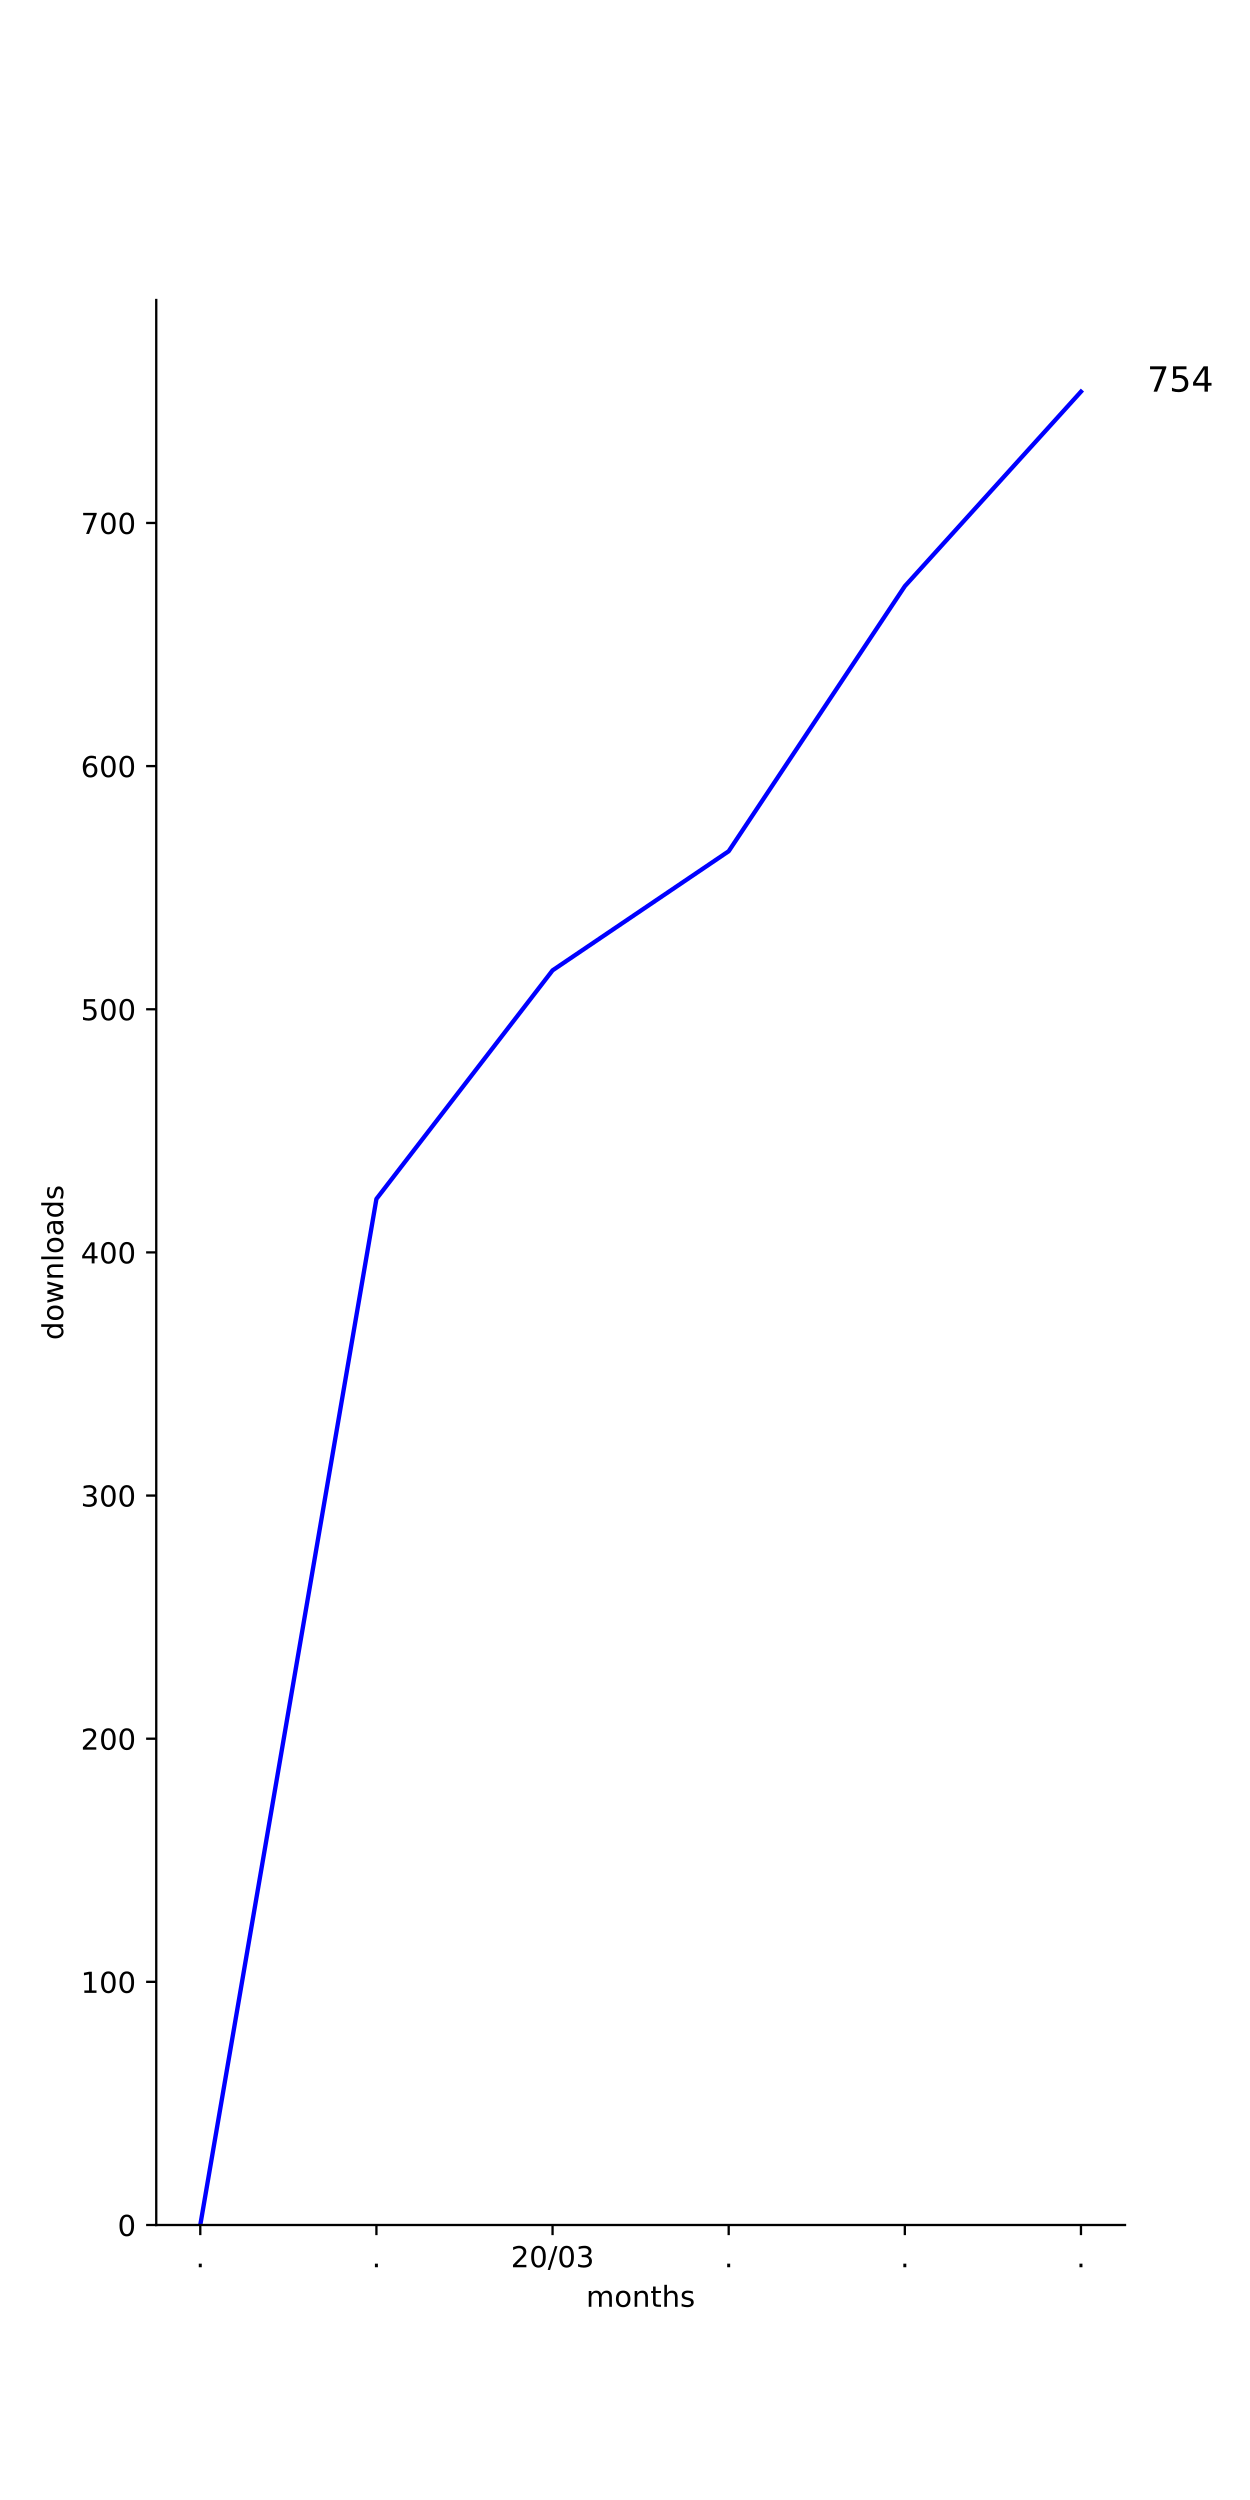
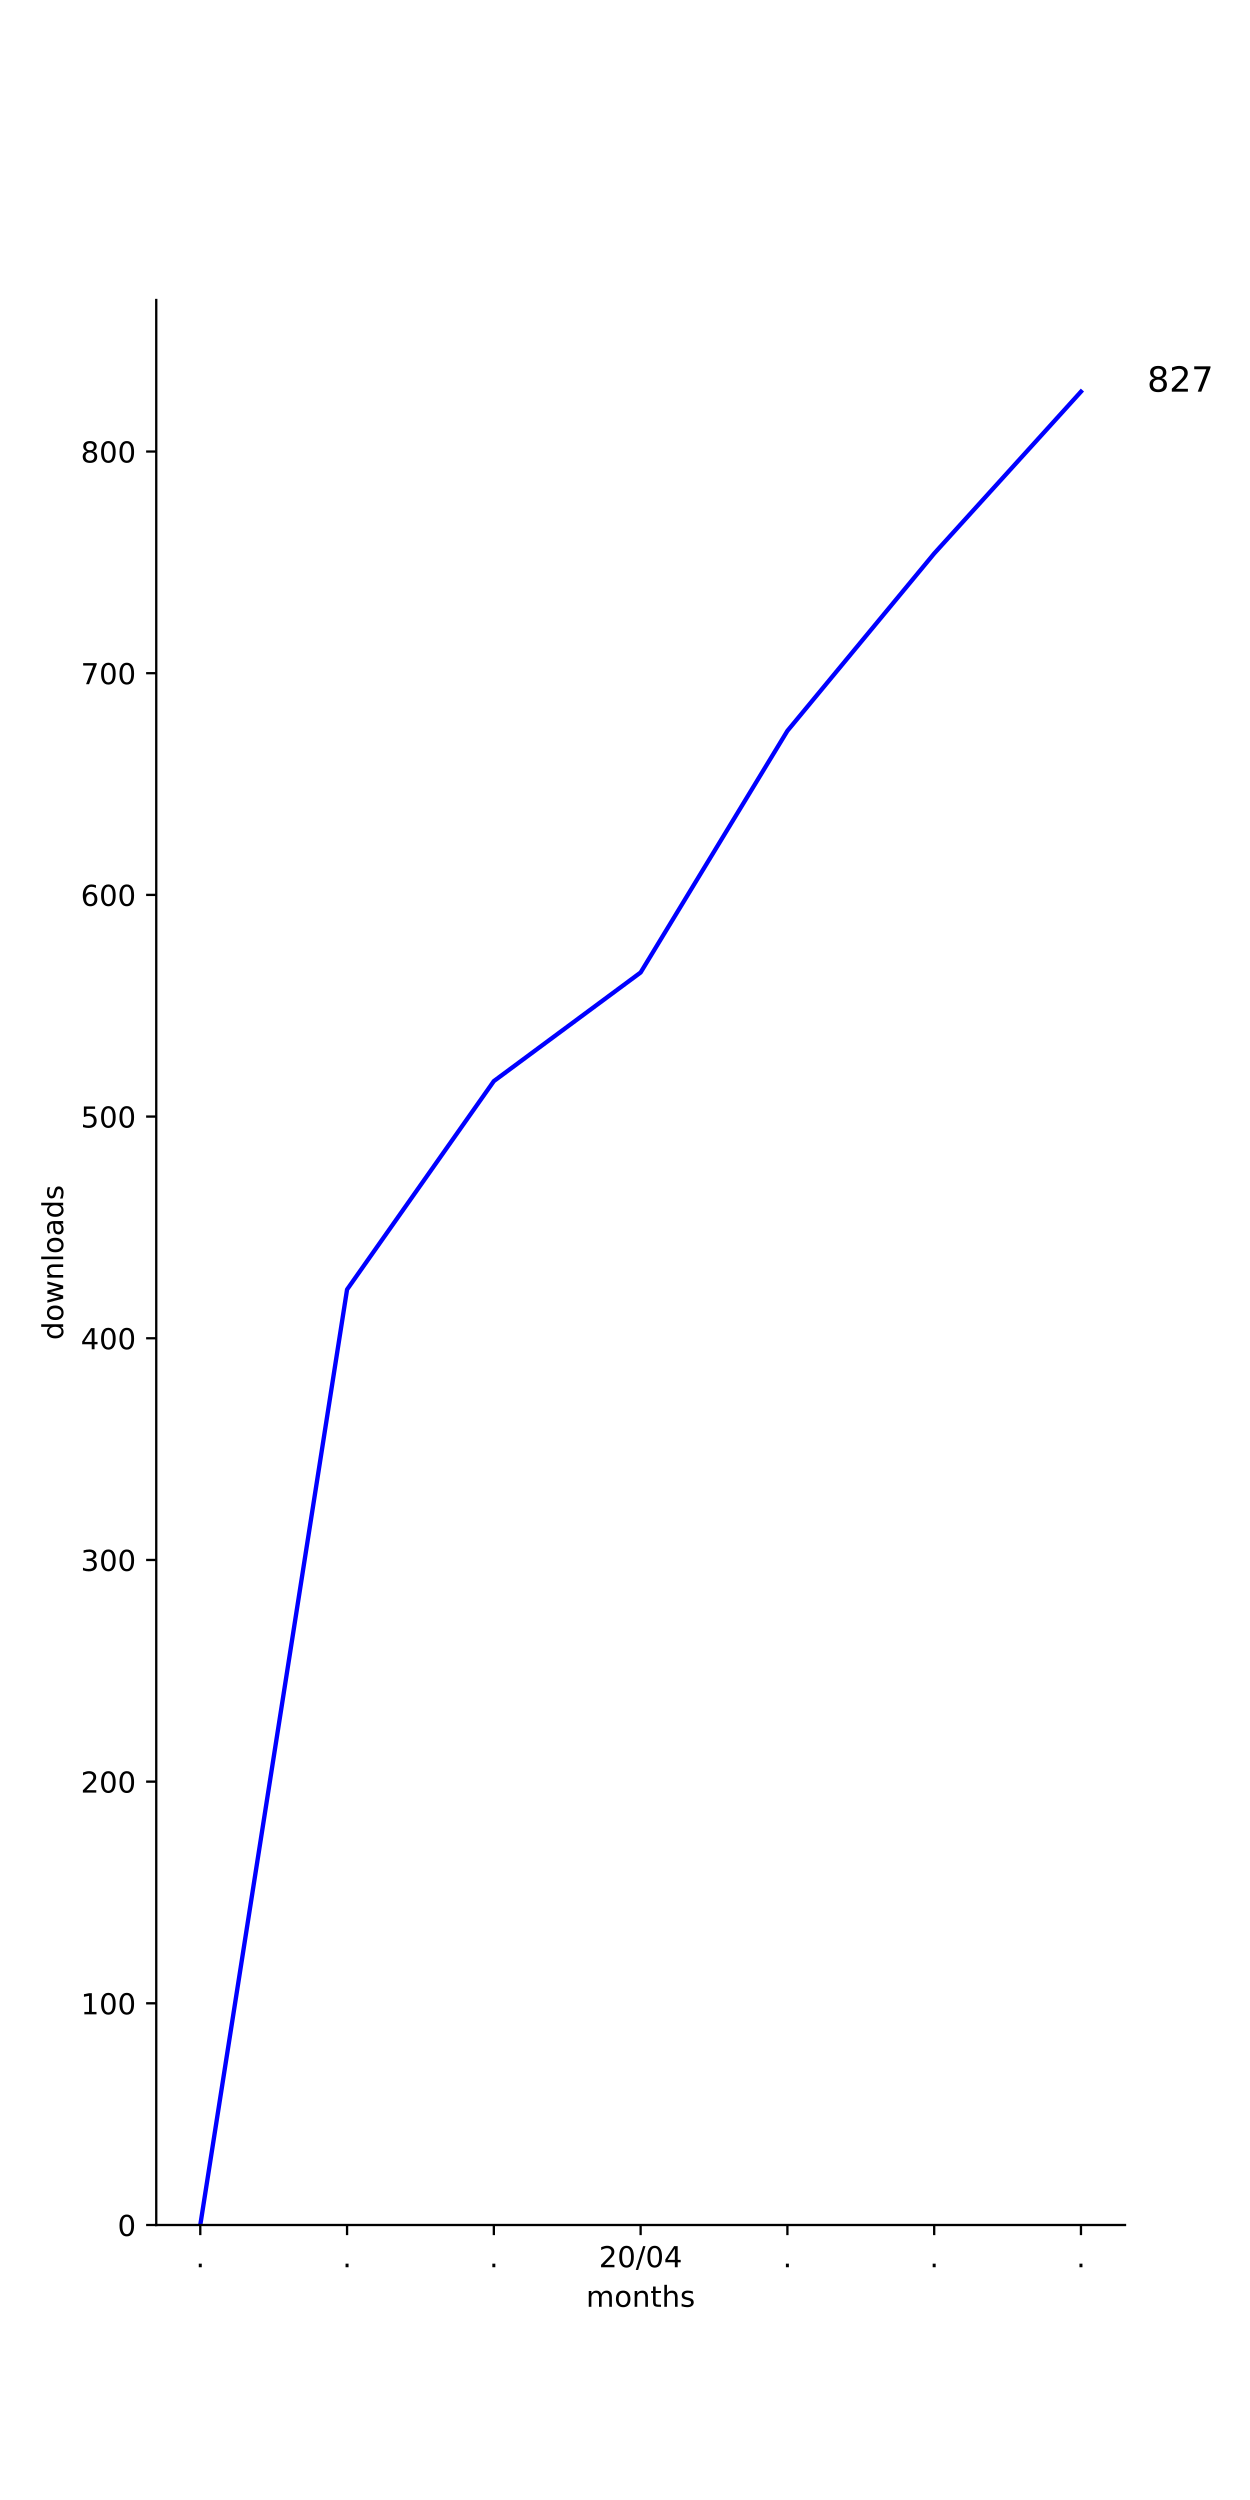
<svg xmlns="http://www.w3.org/2000/svg" xmlns:xlink="http://www.w3.org/1999/xlink" height="864pt" version="1.1" viewBox="0 0 432 864" width="432pt">
  <defs>
    <style type="text/css">
*{stroke-linecap:butt;stroke-linejoin:round;}
  </style>
  </defs>
  <g id="figure_1">
    <g id="patch_1">
      <path d="M 0 864  L 432 864  L 432 0  L 0 0  z " style="fill:#ffffff;" />
    </g>
    <g id="axes_1">
      <g id="patch_2">
        <path d="M 54 768.96  L 388.8 768.96  L 388.8 103.68  L 54 103.68  z " style="fill:#ffffff;" />
      </g>
      <g id="matplotlib.axis_1">
        <g id="xtick_1">
          <g id="line2d_1">
            <defs>
-               <path d="M 0 0  L 0 3.5  " id="mdc74340ef3" style="stroke:#000000;stroke-width:0.8;" />
-             </defs>
-             <g>
-               <use style="stroke:#000000;stroke-width:0.8;" x="69.218" xlink:href="#mdc74340ef3" y="768.96" />
+               <path d="M 0 0  L 0 3.5  " id="m207af21266" style="stroke:#000000;stroke-width:0.8;" />
+             </defs>
+             <g>
+               <use style="stroke:#000000;stroke-width:0.8;" x="69.218" xlink:href="#m207af21266" y="768.96" />
            </g>
          </g>
          <g id="text_1">
            <defs>
              <path d="M 10.688 12.406  L 21 12.406  L 21 0  L 10.688 0  z " id="DejaVuSans-2e" />
            </defs>
            <g transform="translate(67.62912 783.5584)scale(0.1 -0.1)">
              <use xlink:href="#DejaVuSans-2e" />
            </g>
          </g>
        </g>
        <g id="xtick_2">
          <g id="line2d_2">
            <g>
-               <use style="stroke:#000000;stroke-width:0.8;" x="130.091" xlink:href="#mdc74340ef3" y="768.96" />
+               <use style="stroke:#000000;stroke-width:0.8;" x="119.945" xlink:href="#m207af21266" y="768.96" />
            </g>
          </g>
          <g id="text_2">
-             <g transform="translate(128.5018 783.5584)scale(0.1 -0.1)">
+             <g transform="translate(118.3564 783.5584)scale(0.1 -0.1)">
              <use xlink:href="#DejaVuSans-2e" />
            </g>
          </g>
        </g>
        <g id="xtick_3">
          <g id="line2d_3">
            <g>
-               <use style="stroke:#000000;stroke-width:0.8;" x="190.964" xlink:href="#mdc74340ef3" y="768.96" />
+               <use style="stroke:#000000;stroke-width:0.8;" x="170.673" xlink:href="#m207af21266" y="768.96" />
            </g>
          </g>
          <g id="text_3">
+             <g transform="translate(169.0837 783.5584)scale(0.1 -0.1)">
+               <use xlink:href="#DejaVuSans-2e" />
+             </g>
+           </g>
+         </g>
+         <g id="xtick_4">
+           <g id="line2d_4">
+             <g>
+               <use style="stroke:#000000;stroke-width:0.8;" x="221.4" xlink:href="#m207af21266" y="768.96" />
+             </g>
+           </g>
+           <g id="text_4">
            <defs>
              <path d="M 19.188 8.297  L 53.609 8.297  L 53.609 0  L 7.328 0  L 7.328 8.297  Q 12.938 14.109 22.625 23.891  Q 32.328 33.688 34.812 36.531  Q 39.547 41.844 41.422 45.531  Q 43.312 49.219 43.312 52.781  Q 43.312 58.594 39.234 62.25  Q 35.156 65.922 28.609 65.922  Q 23.969 65.922 18.812 64.312  Q 13.672 62.703 7.812 59.422  L 7.812 69.391  Q 13.766 71.781 18.938 73  Q 24.125 74.219 28.422 74.219  Q 39.75 74.219 46.484 68.547  Q 53.219 62.891 53.219 53.422  Q 53.219 48.922 51.531 44.891  Q 49.859 40.875 45.406 35.406  Q 44.188 33.984 37.641 27.219  Q 31.109 20.453 19.188 8.297  z " id="DejaVuSans-32" />
              <path d="M 31.781 66.406  Q 24.172 66.406 20.328 58.906  Q 16.5 51.422 16.5 36.375  Q 16.5 21.391 20.328 13.891  Q 24.172 6.391 31.781 6.391  Q 39.453 6.391 43.281 13.891  Q 47.125 21.391 47.125 36.375  Q 47.125 51.422 43.281 58.906  Q 39.453 66.406 31.781 66.406  z M 31.781 74.219  Q 44.047 74.219 50.516 64.516  Q 56.984 54.828 56.984 36.375  Q 56.984 17.969 50.516 8.266  Q 44.047 -1.422 31.781 -1.422  Q 19.531 -1.422 13.062 8.266  Q 6.594 17.969 6.594 36.375  Q 6.594 54.828 13.062 64.516  Q 19.531 74.219 31.781 74.219  z " id="DejaVuSans-30" />
              <path d="M 25.391 72.906  L 33.688 72.906  L 8.297 -9.281  L 0 -9.281  z " id="DejaVuSans-2f" />
-               <path d="M 40.578 39.312  Q 47.656 37.797 51.625 33  Q 55.609 28.219 55.609 21.188  Q 55.609 10.406 48.188 4.484  Q 40.766 -1.422 27.094 -1.422  Q 22.516 -1.422 17.656 -0.516  Q 12.797 0.391 7.625 2.203  L 7.625 11.719  Q 11.719 9.328 16.594 8.109  Q 21.484 6.891 26.812 6.891  Q 36.078 6.891 40.938 10.547  Q 45.797 14.203 45.797 21.188  Q 45.797 27.641 41.281 31.266  Q 36.766 34.906 28.719 34.906  L 20.219 34.906  L 20.219 43.016  L 29.109 43.016  Q 36.375 43.016 40.234 45.922  Q 44.094 48.828 44.094 54.297  Q 44.094 59.906 40.109 62.906  Q 36.141 65.922 28.719 65.922  Q 24.656 65.922 20.016 65.031  Q 15.375 64.156 9.812 62.312  L 9.812 71.094  Q 15.438 72.656 20.344 73.438  Q 25.25 74.219 29.594 74.219  Q 40.828 74.219 47.359 69.109  Q 53.906 64.016 53.906 55.328  Q 53.906 49.266 50.438 45.094  Q 46.969 40.922 40.578 39.312  z " id="DejaVuSans-33" />
-             </defs>
-             <g transform="translate(176.5543 783.5584)scale(0.1 -0.1)">
+               <path d="M 37.797 64.312  L 12.891 25.391  L 37.797 25.391  z M 35.203 72.906  L 47.609 72.906  L 47.609 25.391  L 58.016 25.391  L 58.016 17.188  L 47.609 17.188  L 47.609 0  L 37.797 0  L 37.797 17.188  L 4.891 17.188  L 4.891 26.703  z " id="DejaVuSans-34" />
+             </defs>
+             <g transform="translate(206.9906 783.5584)scale(0.1 -0.1)">
              <use xlink:href="#DejaVuSans-32" />
              <use x="63.623" xlink:href="#DejaVuSans-30" />
              <use x="127.246" xlink:href="#DejaVuSans-2f" />
              <use x="160.938" xlink:href="#DejaVuSans-30" />
-               <use x="224.561" xlink:href="#DejaVuSans-33" />
-             </g>
-           </g>
-         </g>
-         <g id="xtick_4">
-           <g id="line2d_4">
-             <g>
-               <use style="stroke:#000000;stroke-width:0.8;" x="251.836" xlink:href="#mdc74340ef3" y="768.96" />
-             </g>
-           </g>
-           <g id="text_4">
-             <g transform="translate(250.2473 783.5584)scale(0.1 -0.1)">
-               <use xlink:href="#DejaVuSans-2e" />
+               <use x="224.561" xlink:href="#DejaVuSans-34" />
            </g>
          </g>
        </g>
        <g id="xtick_5">
          <g id="line2d_5">
            <g>
-               <use style="stroke:#000000;stroke-width:0.8;" x="312.709" xlink:href="#mdc74340ef3" y="768.96" />
+               <use style="stroke:#000000;stroke-width:0.8;" x="272.127" xlink:href="#m207af21266" y="768.96" />
            </g>
          </g>
          <g id="text_5">
-             <g transform="translate(311.12 783.5584)scale(0.1 -0.1)">
+             <g transform="translate(270.5382 783.5584)scale(0.1 -0.1)">
              <use xlink:href="#DejaVuSans-2e" />
            </g>
          </g>
        </g>
        <g id="xtick_6">
          <g id="line2d_6">
            <g>
-               <use style="stroke:#000000;stroke-width:0.8;" x="373.582" xlink:href="#mdc74340ef3" y="768.96" />
+               <use style="stroke:#000000;stroke-width:0.8;" x="322.855" xlink:href="#m207af21266" y="768.96" />
            </g>
          </g>
          <g id="text_6">
+             <g transform="translate(321.2655 783.5584)scale(0.1 -0.1)">
+               <use xlink:href="#DejaVuSans-2e" />
+             </g>
+           </g>
+         </g>
+         <g id="xtick_7">
+           <g id="line2d_7">
+             <g>
+               <use style="stroke:#000000;stroke-width:0.8;" x="373.582" xlink:href="#m207af21266" y="768.96" />
+             </g>
+           </g>
+           <g id="text_7">
            <g transform="translate(371.9928 783.5584)scale(0.1 -0.1)">
              <use xlink:href="#DejaVuSans-2e" />
            </g>
          </g>
        </g>
-         <g id="text_7">
+         <g id="text_8">
          <defs>
            <path d="M 52 44.188  Q 55.375 50.25 60.062 53.125  Q 64.75 56 71.094 56  Q 79.641 56 84.281 50.016  Q 88.922 44.047 88.922 33.016  L 88.922 0  L 79.891 0  L 79.891 32.719  Q 79.891 40.578 77.094 44.375  Q 74.312 48.188 68.609 48.188  Q 61.625 48.188 57.562 43.547  Q 53.516 38.922 53.516 30.906  L 53.516 0  L 44.484 0  L 44.484 32.719  Q 44.484 40.625 41.703 44.406  Q 38.922 48.188 33.109 48.188  Q 26.219 48.188 22.156 43.531  Q 18.109 38.875 18.109 30.906  L 18.109 0  L 9.078 0  L 9.078 54.688  L 18.109 54.688  L 18.109 46.188  Q 21.188 51.219 25.484 53.609  Q 29.781 56 35.688 56  Q 41.656 56 45.828 52.969  Q 50 49.953 52 44.188  z " id="DejaVuSans-6d" />
            <path d="M 30.609 48.391  Q 23.391 48.391 19.188 42.75  Q 14.984 37.109 14.984 27.297  Q 14.984 17.484 19.156 11.844  Q 23.344 6.203 30.609 6.203  Q 37.797 6.203 41.984 11.859  Q 46.188 17.531 46.188 27.297  Q 46.188 37.016 41.984 42.703  Q 37.797 48.391 30.609 48.391  z M 30.609 56  Q 42.328 56 49.016 48.375  Q 55.719 40.766 55.719 27.297  Q 55.719 13.875 49.016 6.219  Q 42.328 -1.422 30.609 -1.422  Q 18.844 -1.422 12.172 6.219  Q 5.516 13.875 5.516 27.297  Q 5.516 40.766 12.172 48.375  Q 18.844 56 30.609 56  z " id="DejaVuSans-6f" />
            <path d="M 54.891 33.016  L 54.891 0  L 45.906 0  L 45.906 32.719  Q 45.906 40.484 42.875 44.328  Q 39.844 48.188 33.797 48.188  Q 26.516 48.188 22.312 43.547  Q 18.109 38.922 18.109 30.906  L 18.109 0  L 9.078 0  L 9.078 54.688  L 18.109 54.688  L 18.109 46.188  Q 21.344 51.125 25.703 53.562  Q 30.078 56 35.797 56  Q 45.219 56 50.047 50.172  Q 54.891 44.344 54.891 33.016  z " id="DejaVuSans-6e" />
            <path d="M 18.312 70.219  L 18.312 54.688  L 36.812 54.688  L 36.812 47.703  L 18.312 47.703  L 18.312 18.016  Q 18.312 11.328 20.141 9.422  Q 21.969 7.516 27.594 7.516  L 36.812 7.516  L 36.812 0  L 27.594 0  Q 17.188 0 13.234 3.875  Q 9.281 7.766 9.281 18.016  L 9.281 47.703  L 2.688 47.703  L 2.688 54.688  L 9.281 54.688  L 9.281 70.219  z " id="DejaVuSans-74" />
            <path d="M 54.891 33.016  L 54.891 0  L 45.906 0  L 45.906 32.719  Q 45.906 40.484 42.875 44.328  Q 39.844 48.188 33.797 48.188  Q 26.516 48.188 22.312 43.547  Q 18.109 38.922 18.109 30.906  L 18.109 0  L 9.078 0  L 9.078 75.984  L 18.109 75.984  L 18.109 46.188  Q 21.344 51.125 25.703 53.562  Q 30.078 56 35.797 56  Q 45.219 56 50.047 50.172  Q 54.891 44.344 54.891 33.016  z " id="DejaVuSans-68" />
            <path d="M 44.281 53.078  L 44.281 44.578  Q 40.484 46.531 36.375 47.5  Q 32.281 48.484 27.875 48.484  Q 21.188 48.484 17.844 46.438  Q 14.5 44.391 14.5 40.281  Q 14.5 37.156 16.891 35.375  Q 19.281 33.594 26.516 31.984  L 29.594 31.297  Q 39.156 29.25 43.188 25.516  Q 47.219 21.781 47.219 15.094  Q 47.219 7.469 41.188 3.016  Q 35.156 -1.422 24.609 -1.422  Q 20.219 -1.422 15.453 -0.562  Q 10.688 0.297 5.422 2  L 5.422 11.281  Q 10.406 8.688 15.234 7.391  Q 20.062 6.109 24.812 6.109  Q 31.156 6.109 34.562 8.281  Q 37.984 10.453 37.984 14.406  Q 37.984 18.062 35.516 20.016  Q 33.062 21.969 24.703 23.781  L 21.578 24.516  Q 13.234 26.266 9.516 29.906  Q 5.812 33.547 5.812 39.891  Q 5.812 47.609 11.281 51.797  Q 16.75 56 26.812 56  Q 31.781 56 36.172 55.266  Q 40.578 54.547 44.281 53.078  z " id="DejaVuSans-73" />
          </defs>
          <g transform="translate(202.568 797.2366)scale(0.1 -0.1)">
            <use xlink:href="#DejaVuSans-6d" />
            <use x="97.412" xlink:href="#DejaVuSans-6f" />
            <use x="158.594" xlink:href="#DejaVuSans-6e" />
            <use x="221.973" xlink:href="#DejaVuSans-74" />
            <use x="261.182" xlink:href="#DejaVuSans-68" />
            <use x="324.561" xlink:href="#DejaVuSans-73" />
          </g>
        </g>
      </g>
      <g id="matplotlib.axis_2">
        <g id="ytick_1">
-           <g id="line2d_7">
-             <defs>
-               <path d="M 0 0  L -3.5 0  " id="m6192d8659d" style="stroke:#000000;stroke-width:0.8;" />
-             </defs>
-             <g>
-               <use style="stroke:#000000;stroke-width:0.8;" x="54" xlink:href="#m6192d8659d" y="768.96" />
-             </g>
-           </g>
-           <g id="text_8">
+           <g id="line2d_8">
+             <defs>
+               <path d="M 0 0  L -3.5 0  " id="mdaf2e98c4b" style="stroke:#000000;stroke-width:0.8;" />
+             </defs>
+             <g>
+               <use style="stroke:#000000;stroke-width:0.8;" x="54" xlink:href="#mdaf2e98c4b" y="768.96" />
+             </g>
+           </g>
+           <g id="text_9">
            <g transform="translate(40.6375 772.7592)scale(0.1 -0.1)">
              <use xlink:href="#DejaVuSans-30" />
            </g>
          </g>
        </g>
        <g id="ytick_2">
-           <g id="line2d_8">
-             <g>
-               <use style="stroke:#000000;stroke-width:0.8;" x="54" xlink:href="#m6192d8659d" y="684.928" />
-             </g>
-           </g>
-           <g id="text_9">
+           <g id="line2d_9">
+             <g>
+               <use style="stroke:#000000;stroke-width:0.8;" x="54" xlink:href="#mdaf2e98c4b" y="692.346" />
+             </g>
+           </g>
+           <g id="text_10">
            <defs>
              <path d="M 12.406 8.297  L 28.516 8.297  L 28.516 63.922  L 10.984 60.406  L 10.984 69.391  L 28.422 72.906  L 38.281 72.906  L 38.281 8.297  L 54.391 8.297  L 54.391 0  L 12.406 0  z " id="DejaVuSans-31" />
            </defs>
-             <g transform="translate(27.9125 688.7274)scale(0.1 -0.1)">
+             <g transform="translate(27.9125 696.1449)scale(0.1 -0.1)">
              <use xlink:href="#DejaVuSans-31" />
              <use x="63.623" xlink:href="#DejaVuSans-30" />
              <use x="127.246" xlink:href="#DejaVuSans-30" />
            </g>
          </g>
        </g>
        <g id="ytick_3">
-           <g id="line2d_9">
-             <g>
-               <use style="stroke:#000000;stroke-width:0.8;" x="54" xlink:href="#m6192d8659d" y="600.896" />
-             </g>
-           </g>
-           <g id="text_10">
-             <g transform="translate(27.9125 604.6956)scale(0.1 -0.1)">
+           <g id="line2d_10">
+             <g>
+               <use style="stroke:#000000;stroke-width:0.8;" x="54" xlink:href="#mdaf2e98c4b" y="615.731" />
+             </g>
+           </g>
+           <g id="text_11">
+             <g transform="translate(27.9125 619.5307)scale(0.1 -0.1)">
              <use xlink:href="#DejaVuSans-32" />
              <use x="63.623" xlink:href="#DejaVuSans-30" />
              <use x="127.246" xlink:href="#DejaVuSans-30" />
            </g>
          </g>
        </g>
        <g id="ytick_4">
-           <g id="line2d_10">
-             <g>
-               <use style="stroke:#000000;stroke-width:0.8;" x="54" xlink:href="#m6192d8659d" y="516.865" />
-             </g>
-           </g>
-           <g id="text_11">
-             <g transform="translate(27.9125 520.6637)scale(0.1 -0.1)">
+           <g id="line2d_11">
+             <g>
+               <use style="stroke:#000000;stroke-width:0.8;" x="54" xlink:href="#mdaf2e98c4b" y="539.117" />
+             </g>
+           </g>
+           <g id="text_12">
+             <defs>
+               <path d="M 40.578 39.312  Q 47.656 37.797 51.625 33  Q 55.609 28.219 55.609 21.188  Q 55.609 10.406 48.188 4.484  Q 40.766 -1.422 27.094 -1.422  Q 22.516 -1.422 17.656 -0.516  Q 12.797 0.391 7.625 2.203  L 7.625 11.719  Q 11.719 9.328 16.594 8.109  Q 21.484 6.891 26.812 6.891  Q 36.078 6.891 40.938 10.547  Q 45.797 14.203 45.797 21.188  Q 45.797 27.641 41.281 31.266  Q 36.766 34.906 28.719 34.906  L 20.219 34.906  L 20.219 43.016  L 29.109 43.016  Q 36.375 43.016 40.234 45.922  Q 44.094 48.828 44.094 54.297  Q 44.094 59.906 40.109 62.906  Q 36.141 65.922 28.719 65.922  Q 24.656 65.922 20.016 65.031  Q 15.375 64.156 9.812 62.312  L 9.812 71.094  Q 15.438 72.656 20.344 73.438  Q 25.25 74.219 29.594 74.219  Q 40.828 74.219 47.359 69.109  Q 53.906 64.016 53.906 55.328  Q 53.906 49.266 50.438 45.094  Q 46.969 40.922 40.578 39.312  z " id="DejaVuSans-33" />
+             </defs>
+             <g transform="translate(27.9125 542.9164)scale(0.1 -0.1)">
              <use xlink:href="#DejaVuSans-33" />
              <use x="63.623" xlink:href="#DejaVuSans-30" />
              <use x="127.246" xlink:href="#DejaVuSans-30" />
            </g>
          </g>
        </g>
        <g id="ytick_5">
-           <g id="line2d_11">
-             <g>
-               <use style="stroke:#000000;stroke-width:0.8;" x="54" xlink:href="#m6192d8659d" y="432.833" />
-             </g>
-           </g>
-           <g id="text_12">
-             <defs>
-               <path d="M 37.797 64.312  L 12.891 25.391  L 37.797 25.391  z M 35.203 72.906  L 47.609 72.906  L 47.609 25.391  L 58.016 25.391  L 58.016 17.188  L 47.609 17.188  L 47.609 0  L 37.797 0  L 37.797 17.188  L 4.891 17.188  L 4.891 26.703  z " id="DejaVuSans-34" />
-             </defs>
-             <g transform="translate(27.9125 436.6319)scale(0.1 -0.1)">
+           <g id="line2d_12">
+             <g>
+               <use style="stroke:#000000;stroke-width:0.8;" x="54" xlink:href="#mdaf2e98c4b" y="462.503" />
+             </g>
+           </g>
+           <g id="text_13">
+             <g transform="translate(27.9125 466.3021)scale(0.1 -0.1)">
              <use xlink:href="#DejaVuSans-34" />
              <use x="63.623" xlink:href="#DejaVuSans-30" />
              <use x="127.246" xlink:href="#DejaVuSans-30" />
            </g>
          </g>
        </g>
        <g id="ytick_6">
-           <g id="line2d_12">
-             <g>
-               <use style="stroke:#000000;stroke-width:0.8;" x="54" xlink:href="#m6192d8659d" y="348.801" />
-             </g>
-           </g>
-           <g id="text_13">
+           <g id="line2d_13">
+             <g>
+               <use style="stroke:#000000;stroke-width:0.8;" x="54" xlink:href="#mdaf2e98c4b" y="385.889" />
+             </g>
+           </g>
+           <g id="text_14">
            <defs>
              <path d="M 10.797 72.906  L 49.516 72.906  L 49.516 64.594  L 19.828 64.594  L 19.828 46.734  Q 21.969 47.469 24.109 47.828  Q 26.266 48.188 28.422 48.188  Q 40.625 48.188 47.75 41.5  Q 54.891 34.812 54.891 23.391  Q 54.891 11.625 47.562 5.094  Q 40.234 -1.422 26.906 -1.422  Q 22.312 -1.422 17.547 -0.641  Q 12.797 0.141 7.719 1.703  L 7.719 11.625  Q 12.109 9.234 16.797 8.062  Q 21.484 6.891 26.703 6.891  Q 35.156 6.891 40.078 11.328  Q 45.016 15.766 45.016 23.391  Q 45.016 31 40.078 35.438  Q 35.156 39.891 26.703 39.891  Q 22.75 39.891 18.812 39.016  Q 14.891 38.141 10.797 36.281  z " id="DejaVuSans-35" />
            </defs>
-             <g transform="translate(27.9125 352.6001)scale(0.1 -0.1)">
+             <g transform="translate(27.9125 389.6879)scale(0.1 -0.1)">
              <use xlink:href="#DejaVuSans-35" />
              <use x="63.623" xlink:href="#DejaVuSans-30" />
              <use x="127.246" xlink:href="#DejaVuSans-30" />
            </g>
          </g>
        </g>
        <g id="ytick_7">
-           <g id="line2d_13">
-             <g>
-               <use style="stroke:#000000;stroke-width:0.8;" x="54" xlink:href="#m6192d8659d" y="264.769" />
-             </g>
-           </g>
-           <g id="text_14">
+           <g id="line2d_14">
+             <g>
+               <use style="stroke:#000000;stroke-width:0.8;" x="54" xlink:href="#mdaf2e98c4b" y="309.274" />
+             </g>
+           </g>
+           <g id="text_15">
            <defs>
              <path d="M 33.016 40.375  Q 26.375 40.375 22.484 35.828  Q 18.609 31.297 18.609 23.391  Q 18.609 15.531 22.484 10.953  Q 26.375 6.391 33.016 6.391  Q 39.656 6.391 43.531 10.953  Q 47.406 15.531 47.406 23.391  Q 47.406 31.297 43.531 35.828  Q 39.656 40.375 33.016 40.375  z M 52.594 71.297  L 52.594 62.312  Q 48.875 64.062 45.094 64.984  Q 41.312 65.922 37.594 65.922  Q 27.828 65.922 22.672 59.328  Q 17.531 52.734 16.797 39.406  Q 19.672 43.656 24.016 45.922  Q 28.375 48.188 33.594 48.188  Q 44.578 48.188 50.953 41.516  Q 57.328 34.859 57.328 23.391  Q 57.328 12.156 50.688 5.359  Q 44.047 -1.422 33.016 -1.422  Q 20.359 -1.422 13.672 8.266  Q 6.984 17.969 6.984 36.375  Q 6.984 53.656 15.188 63.938  Q 23.391 74.219 37.203 74.219  Q 40.922 74.219 44.703 73.484  Q 48.484 72.75 52.594 71.297  z " id="DejaVuSans-36" />
            </defs>
-             <g transform="translate(27.9125 268.5682)scale(0.1 -0.1)">
+             <g transform="translate(27.9125 313.0736)scale(0.1 -0.1)">
              <use xlink:href="#DejaVuSans-36" />
              <use x="63.623" xlink:href="#DejaVuSans-30" />
              <use x="127.246" xlink:href="#DejaVuSans-30" />
            </g>
          </g>
        </g>
        <g id="ytick_8">
-           <g id="line2d_14">
-             <g>
-               <use style="stroke:#000000;stroke-width:0.8;" x="54" xlink:href="#m6192d8659d" y="180.737" />
-             </g>
-           </g>
-           <g id="text_15">
+           <g id="line2d_15">
+             <g>
+               <use style="stroke:#000000;stroke-width:0.8;" x="54" xlink:href="#mdaf2e98c4b" y="232.66" />
+             </g>
+           </g>
+           <g id="text_16">
            <defs>
              <path d="M 8.203 72.906  L 55.078 72.906  L 55.078 68.703  L 28.609 0  L 18.312 0  L 43.219 64.594  L 8.203 64.594  z " id="DejaVuSans-37" />
            </defs>
-             <g transform="translate(27.9125 184.5364)scale(0.1 -0.1)">
+             <g transform="translate(27.9125 236.4593)scale(0.1 -0.1)">
              <use xlink:href="#DejaVuSans-37" />
              <use x="63.623" xlink:href="#DejaVuSans-30" />
              <use x="127.246" xlink:href="#DejaVuSans-30" />
            </g>
          </g>
        </g>
-         <g id="text_16">
+         <g id="ytick_9">
+           <g id="line2d_16">
+             <g>
+               <use style="stroke:#000000;stroke-width:0.8;" x="54" xlink:href="#mdaf2e98c4b" y="156.046" />
+             </g>
+           </g>
+           <g id="text_17">
+             <defs>
+               <path d="M 31.781 34.625  Q 24.75 34.625 20.719 30.859  Q 16.703 27.094 16.703 20.516  Q 16.703 13.922 20.719 10.156  Q 24.75 6.391 31.781 6.391  Q 38.812 6.391 42.859 10.172  Q 46.922 13.969 46.922 20.516  Q 46.922 27.094 42.891 30.859  Q 38.875 34.625 31.781 34.625  z M 21.922 38.812  Q 15.578 40.375 12.031 44.719  Q 8.5 49.078 8.5 55.328  Q 8.5 64.062 14.719 69.141  Q 20.953 74.219 31.781 74.219  Q 42.672 74.219 48.875 69.141  Q 55.078 64.062 55.078 55.328  Q 55.078 49.078 51.531 44.719  Q 48 40.375 41.703 38.812  Q 48.828 37.156 52.797 32.312  Q 56.781 27.484 56.781 20.516  Q 56.781 9.906 50.312 4.234  Q 43.844 -1.422 31.781 -1.422  Q 19.734 -1.422 13.25 4.234  Q 6.781 9.906 6.781 20.516  Q 6.781 27.484 10.781 32.312  Q 14.797 37.156 21.922 38.812  z M 18.312 54.391  Q 18.312 48.734 21.844 45.562  Q 25.391 42.391 31.781 42.391  Q 38.141 42.391 41.719 45.562  Q 45.312 48.734 45.312 54.391  Q 45.312 60.062 41.719 63.234  Q 38.141 66.406 31.781 66.406  Q 25.391 66.406 21.844 63.234  Q 18.312 60.062 18.312 54.391  z " id="DejaVuSans-38" />
+             </defs>
+             <g transform="translate(27.9125 159.8451)scale(0.1 -0.1)">
+               <use xlink:href="#DejaVuSans-38" />
+               <use x="63.623" xlink:href="#DejaVuSans-30" />
+               <use x="127.246" xlink:href="#DejaVuSans-30" />
+             </g>
+           </g>
+         </g>
+         <g id="text_18">
          <defs>
            <path d="M 45.406 46.391  L 45.406 75.984  L 54.391 75.984  L 54.391 0  L 45.406 0  L 45.406 8.203  Q 42.578 3.328 38.25 0.953  Q 33.938 -1.422 27.875 -1.422  Q 17.969 -1.422 11.734 6.484  Q 5.516 14.406 5.516 27.297  Q 5.516 40.188 11.734 48.094  Q 17.969 56 27.875 56  Q 33.938 56 38.25 53.625  Q 42.578 51.266 45.406 46.391  z M 14.797 27.297  Q 14.797 17.391 18.875 11.75  Q 22.953 6.109 30.078 6.109  Q 37.203 6.109 41.297 11.75  Q 45.406 17.391 45.406 27.297  Q 45.406 37.203 41.297 42.844  Q 37.203 48.484 30.078 48.484  Q 22.953 48.484 18.875 42.844  Q 14.797 37.203 14.797 27.297  z " id="DejaVuSans-64" />
            <path d="M 4.203 54.688  L 13.188 54.688  L 24.422 12.016  L 35.594 54.688  L 46.188 54.688  L 57.422 12.016  L 68.609 54.688  L 77.594 54.688  L 63.281 0  L 52.688 0  L 40.922 44.828  L 29.109 0  L 18.5 0  z " id="DejaVuSans-77" />
            <path d="M 9.422 75.984  L 18.406 75.984  L 18.406 0  L 9.422 0  z " id="DejaVuSans-6c" />
            <path d="M 34.281 27.484  Q 23.391 27.484 19.188 25  Q 14.984 22.516 14.984 16.5  Q 14.984 11.719 18.141 8.906  Q 21.297 6.109 26.703 6.109  Q 34.188 6.109 38.703 11.406  Q 43.219 16.703 43.219 25.484  L 43.219 27.484  z M 52.203 31.203  L 52.203 0  L 43.219 0  L 43.219 8.297  Q 40.141 3.328 35.547 0.953  Q 30.953 -1.422 24.312 -1.422  Q 15.922 -1.422 10.953 3.297  Q 6 8.016 6 15.922  Q 6 25.141 12.172 29.828  Q 18.359 34.516 30.609 34.516  L 43.219 34.516  L 43.219 35.406  Q 43.219 41.609 39.141 45  Q 35.062 48.391 27.688 48.391  Q 23 48.391 18.547 47.266  Q 14.109 46.141 10.016 43.891  L 10.016 52.203  Q 14.938 54.109 19.578 55.047  Q 24.219 56 28.609 56  Q 40.484 56 46.344 49.844  Q 52.203 43.703 52.203 31.203  z " id="DejaVuSans-61" />
          </defs>
          <g transform="translate(21.83281 463.1028)rotate(-90)scale(0.1 -0.1)">
            <use xlink:href="#DejaVuSans-64" />
            <use x="63.477" xlink:href="#DejaVuSans-6f" />
            <use x="124.658" xlink:href="#DejaVuSans-77" />
            <use x="206.445" xlink:href="#DejaVuSans-6e" />
            <use x="269.824" xlink:href="#DejaVuSans-6c" />
            <use x="297.607" xlink:href="#DejaVuSans-6f" />
            <use x="358.789" xlink:href="#DejaVuSans-61" />
            <use x="420.068" xlink:href="#DejaVuSans-64" />
            <use x="483.545" xlink:href="#DejaVuSans-73" />
          </g>
        </g>
      </g>
-       <g id="line2d_15">
-         <path clip-path="url(#pe3ed326cc1)" d="M 69.218 768.96  L 130.091 414.346  L 190.964 335.356  L 251.836 294.18  L 312.709 202.585  L 373.582 135.36  " style="fill:none;stroke:#0000ff;stroke-linecap:square;stroke-width:1.5;" />
+       <g id="line2d_17">
+         <path clip-path="url(#pb4b0853c24)" d="M 69.218 768.96  L 119.945 445.648  L 170.673 373.63  L 221.4 336.089  L 272.127 252.58  L 322.855 191.288  L 373.582 135.36  " style="fill:none;stroke:#0000ff;stroke-linecap:square;stroke-width:1.5;" />
      </g>
      <g id="patch_3">
        <path d="M 54 768.96  L 54 103.68  " style="fill:none;stroke:#000000;stroke-linecap:square;stroke-linejoin:miter;stroke-width:0.8;" />
      </g>
      <g id="patch_4">
        <path d="M 54 768.96  L 388.8 768.96  " style="fill:none;stroke:#000000;stroke-linecap:square;stroke-linejoin:miter;stroke-width:0.8;" />
      </g>
-       <g id="text_17">
+       <g id="text_19">
        <defs>
          <path id="DejaVuSans-20" />
        </defs>
        <g transform="translate(373.5818 135.36)scale(0.12 -0.12)">
          <use xlink:href="#DejaVuSans-20" />
          <use x="31.787" xlink:href="#DejaVuSans-20" />
          <use x="63.574" xlink:href="#DejaVuSans-20" />
          <use x="95.361" xlink:href="#DejaVuSans-20" />
          <use x="127.148" xlink:href="#DejaVuSans-20" />
          <use x="158.936" xlink:href="#DejaVuSans-20" />
-           <use x="190.723" xlink:href="#DejaVuSans-37" />
-           <use x="254.346" xlink:href="#DejaVuSans-35" />
-           <use x="317.969" xlink:href="#DejaVuSans-34" />
+           <use x="190.723" xlink:href="#DejaVuSans-38" />
+           <use x="254.346" xlink:href="#DejaVuSans-32" />
+           <use x="317.969" xlink:href="#DejaVuSans-37" />
        </g>
      </g>
    </g>
  </g>
  <defs>
-     <clipPath id="pe3ed326cc1">
+     <clipPath id="pb4b0853c24">
      <rect height="665.28" width="334.8" x="54" y="103.68" />
    </clipPath>
  </defs>
</svg>
